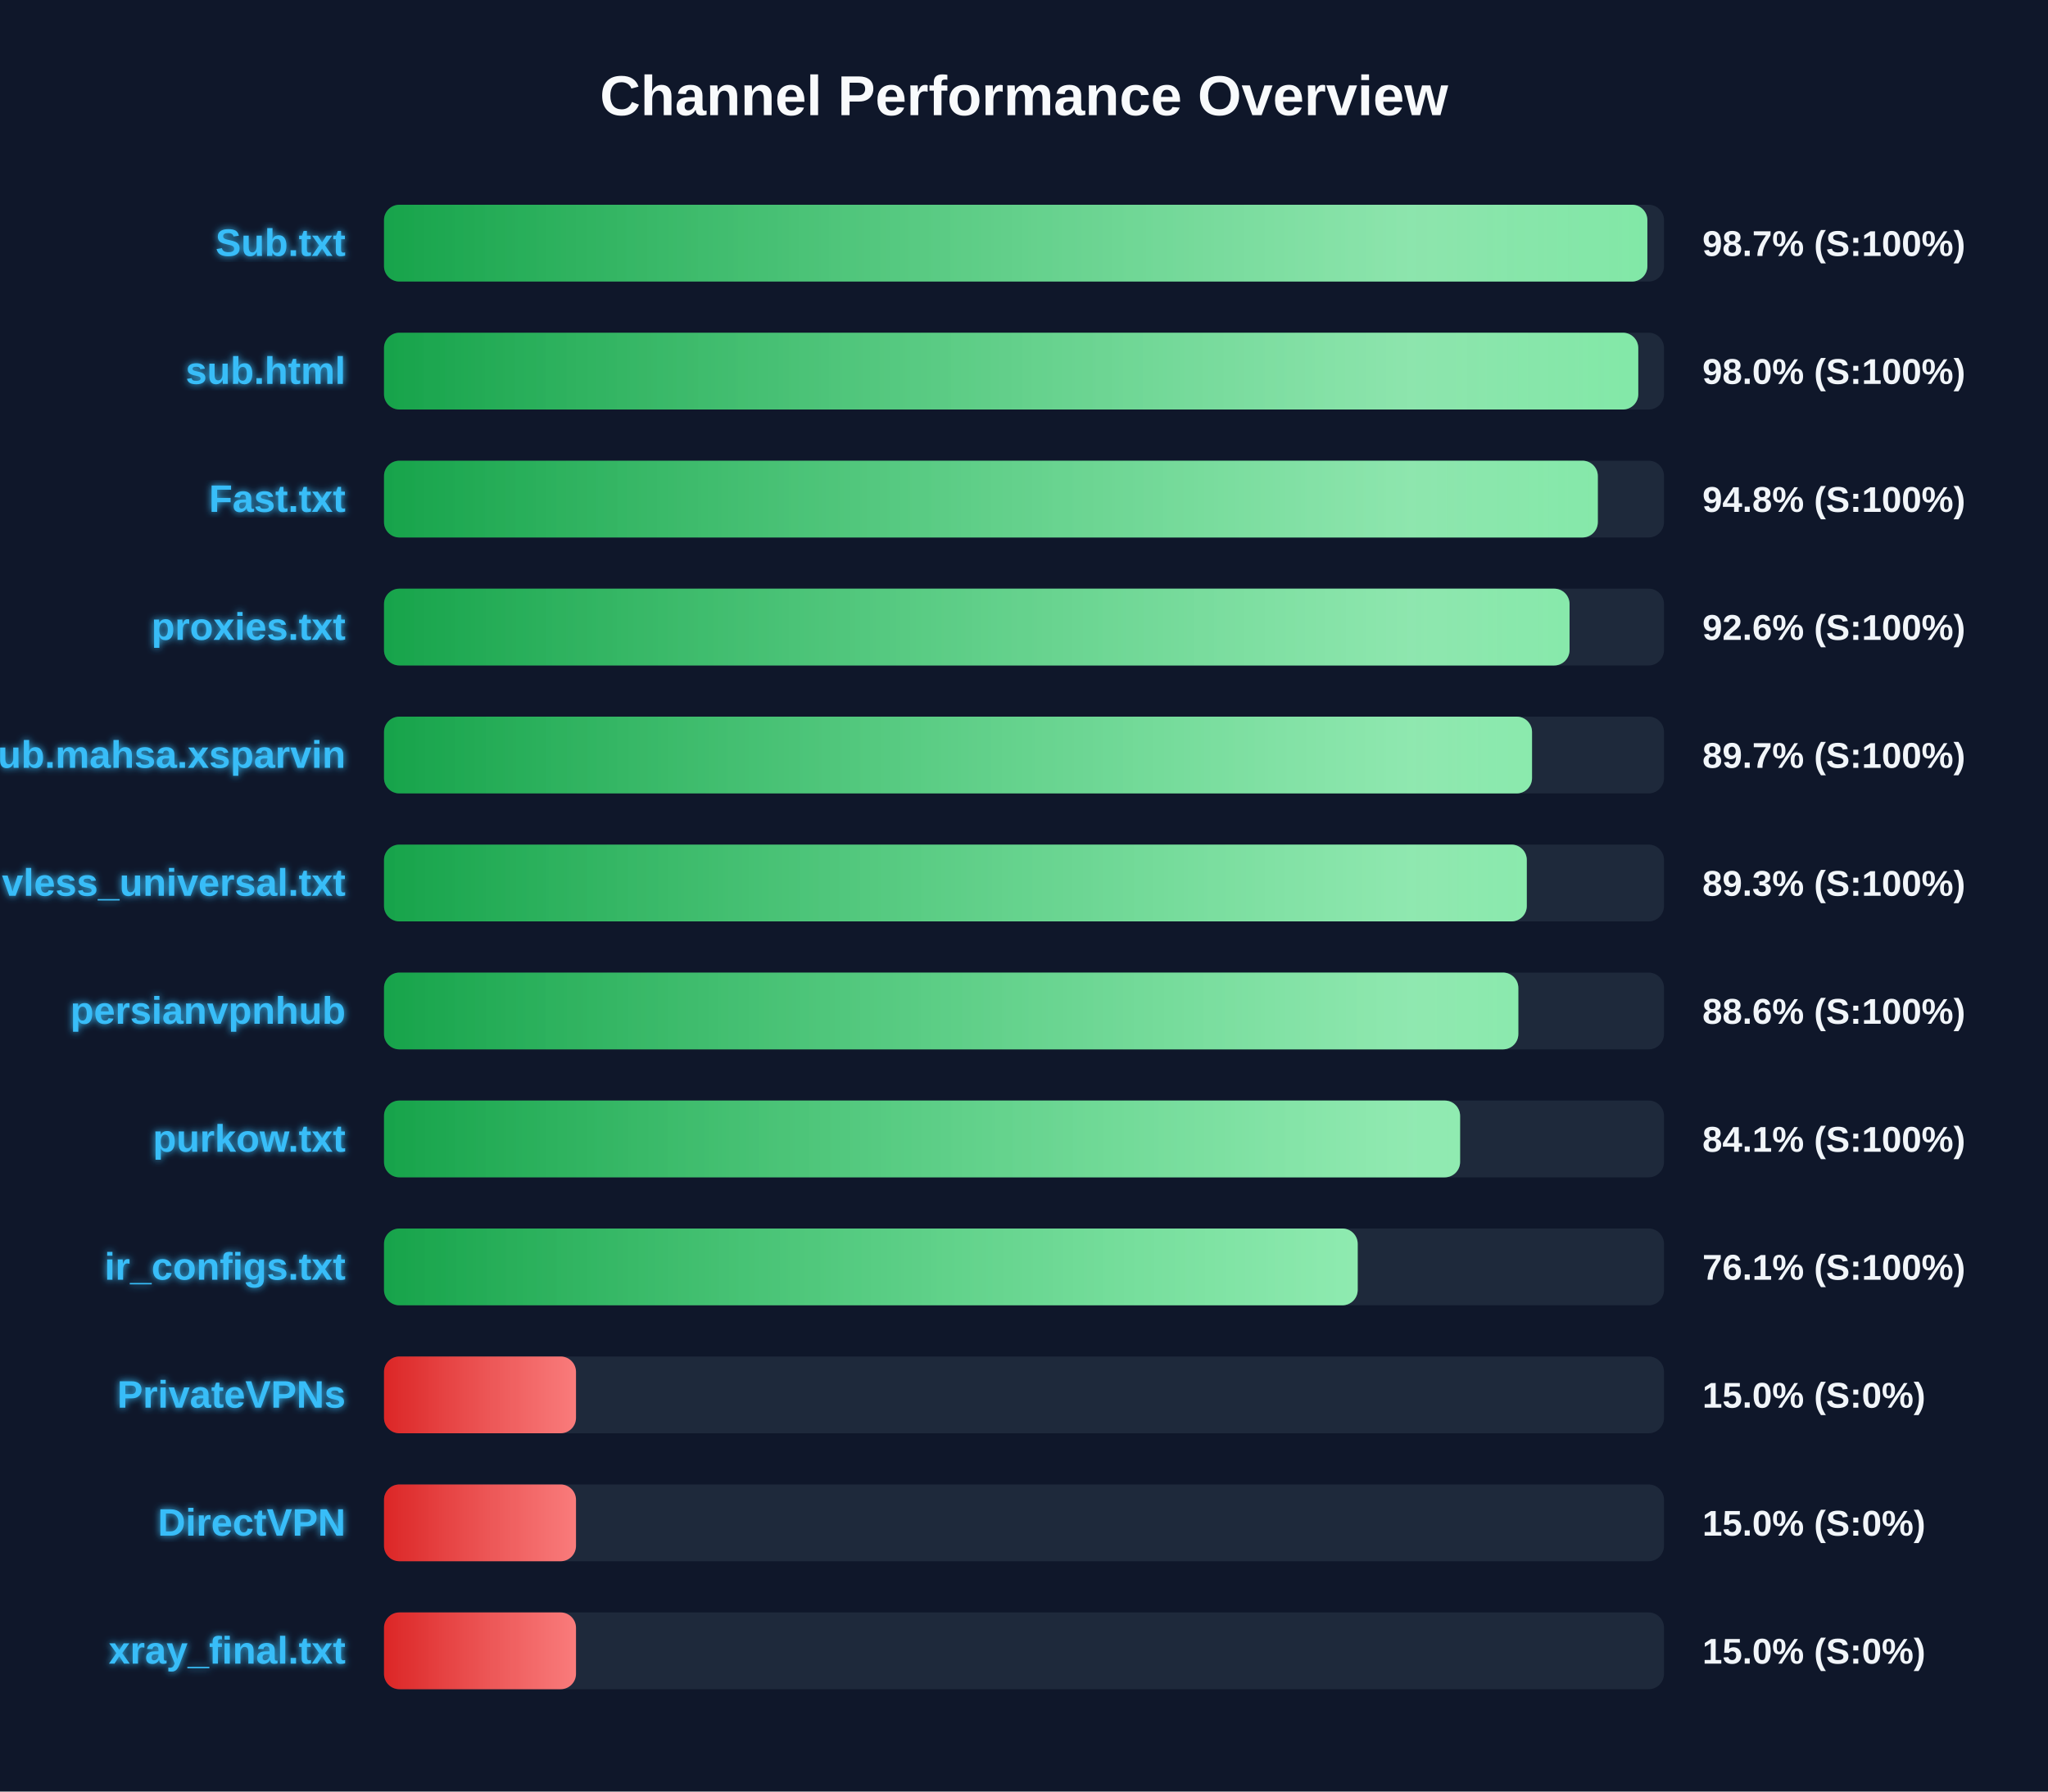
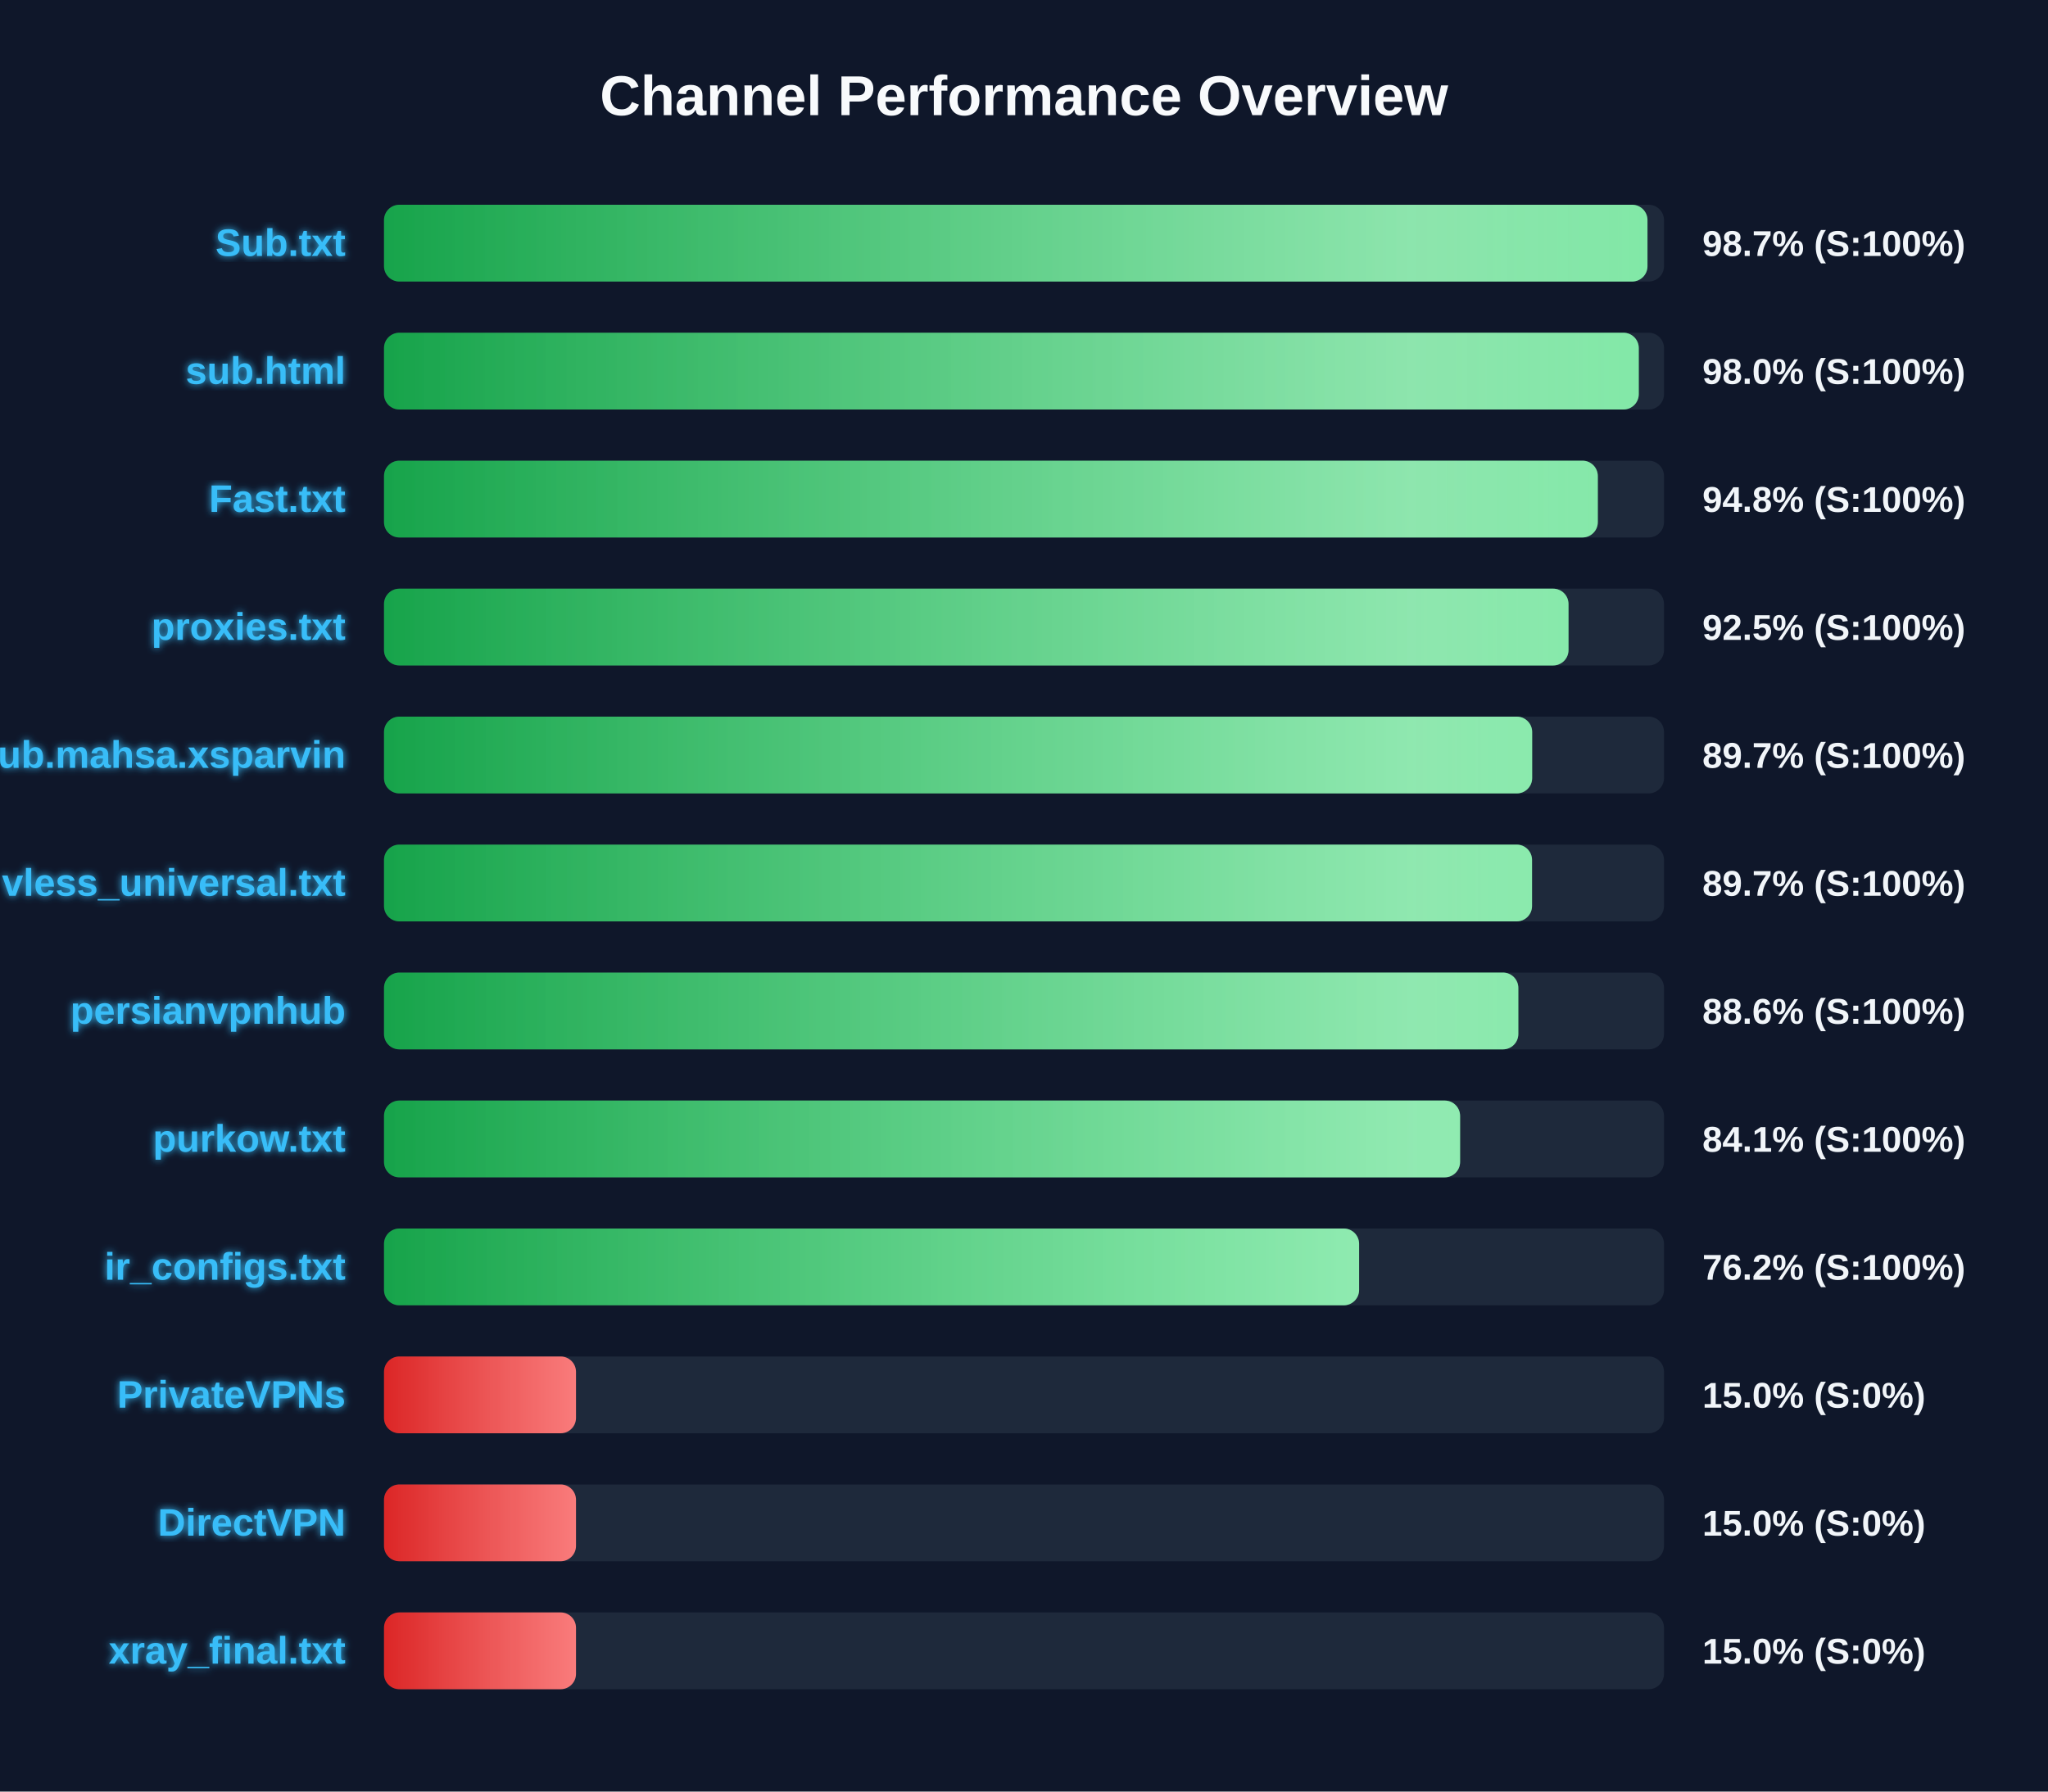
<svg xmlns="http://www.w3.org/2000/svg" width="800" height="700" version="1.1">
  <defs>
    <linearGradient id="grad-green" x1="0%" y1="0%" x2="100%" y2="0%">
      <stop offset="0%" stop-color="#16a34a" />
      <stop offset="100%" stop-color="#4ade80" />
    </linearGradient>
    <linearGradient id="grad-yellow" x1="0%" y1="0%" x2="100%" y2="0%">
      <stop offset="0%" stop-color="#ca8a04" />
      <stop offset="100%" stop-color="#fde047" />
    </linearGradient>
    <linearGradient id="grad-red" x1="0%" y1="0%" x2="100%" y2="0%">
      <stop offset="0%" stop-color="#dc2626" />
      <stop offset="100%" stop-color="#f87171" />
    </linearGradient>
    <linearGradient id="shimmer" x1="0%" y1="0%" x2="100%" y2="0%">
      <stop offset="0%" stop-color="rgba(255,255,255,0)" />
      <stop offset="50%" stop-color="rgba(255,255,255,0.4)" />
      <stop offset="100%" stop-color="rgba(255,255,255,0)" />
    </linearGradient>
    <filter id="glow" x="-20%" y="-20%" width="140%" height="140%">
      <feGaussianBlur stdDeviation="1.5" result="blur" />
      <feComposite in="SourceGraphic" in2="blur" operator="over" />
    </filter>
  </defs>
  <style>
        .bg-rect { fill: #0f172a; }
        .title { font: bold 22px 'Segoe UI', Arial, sans-serif; fill: #f8fafc; }
        .row { font: bold 15px 'Segoe UI', Arial, sans-serif; fill: #38bdf8; filter: url(#glow); }
        .score { font: bold 14px 'Segoe UI', Arial, sans-serif; fill: #f1f5f9; }
        @keyframes shimmer-anim {
            0% { transform: translateX(-100%); }
            100% { transform: translateX(200%); }
        }
        .shimmer-rect {
            animation: shimmer-anim 2.5s infinite linear;
        }
    </style>
  <rect width="100%" height="100%" class="bg-rect" />
  <text x="400" y="45" text-anchor="middle" class="title">Channel Performance Overview</text>
  <rect x="150" y="80" width="500" height="30" fill="#1e293b" rx="6" />
  <clipPath id="clip-0">
-     <rect x="150" y="80" width="493.5" height="30" rx="6" />
+     <rect x="150" y="80" width="493.55" height="30" rx="6" />
  </clipPath>
-   <rect x="150" y="80" width="493.5" height="30" fill="url(#grad-green)" rx="6" />
+   <rect x="150" y="80" width="493.55" height="30" fill="url(#grad-green)" rx="6" />
  <g clip-path="url(#clip-0)">
    <rect x="150" y="80" width="100%" height="30" fill="url(#shimmer)" class="shimmer-rect" />
  </g>
  <text x="135" y="100" text-anchor="end" class="row">Sub.txt</text>
  <text x="665" y="100" text-anchor="start" class="score">98.7% (S:100%)</text>
  <rect x="150" y="130" width="500" height="30" fill="#1e293b" rx="6" />
  <clipPath id="clip-1">
-     <rect x="150" y="130" width="489.95" height="30" rx="6" />
+     <rect x="150" y="130" width="490.15" height="30" rx="6" />
  </clipPath>
-   <rect x="150" y="130" width="489.95" height="30" fill="url(#grad-green)" rx="6" />
+   <rect x="150" y="130" width="490.15" height="30" fill="url(#grad-green)" rx="6" />
  <g clip-path="url(#clip-1)">
    <rect x="150" y="130" width="100%" height="30" fill="url(#shimmer)" class="shimmer-rect" />
  </g>
  <text x="135" y="150" text-anchor="end" class="row">sub.html</text>
  <text x="665" y="150" text-anchor="start" class="score">98.0% (S:100%)</text>
  <rect x="150" y="180" width="500" height="30" fill="#1e293b" rx="6" />
  <clipPath id="clip-2">
    <rect x="150" y="180" width="474.15" height="30" rx="6" />
  </clipPath>
  <rect x="150" y="180" width="474.15" height="30" fill="url(#grad-green)" rx="6" />
  <g clip-path="url(#clip-2)">
    <rect x="150" y="180" width="100%" height="30" fill="url(#shimmer)" class="shimmer-rect" />
  </g>
  <text x="135" y="200" text-anchor="end" class="row">Fast.txt</text>
  <text x="665" y="200" text-anchor="start" class="score">94.8% (S:100%)</text>
  <rect x="150" y="230" width="500" height="30" fill="#1e293b" rx="6" />
  <clipPath id="clip-3">
-     <rect x="150" y="230" width="463.1" height="30" rx="6" />
+     <rect x="150" y="230" width="462.7" height="30" rx="6" />
  </clipPath>
-   <rect x="150" y="230" width="463.1" height="30" fill="url(#grad-green)" rx="6" />
+   <rect x="150" y="230" width="462.7" height="30" fill="url(#grad-green)" rx="6" />
  <g clip-path="url(#clip-3)">
    <rect x="150" y="230" width="100%" height="30" fill="url(#shimmer)" class="shimmer-rect" />
  </g>
  <text x="135" y="250" text-anchor="end" class="row">proxies.txt</text>
-   <text x="665" y="250" text-anchor="start" class="score">92.6% (S:100%)</text>
+   <text x="665" y="250" text-anchor="start" class="score">92.5% (S:100%)</text>
  <rect x="150" y="280" width="500" height="30" fill="#1e293b" rx="6" />
  <clipPath id="clip-4">
-     <rect x="150" y="280" width="448.45" height="30" rx="6" />
+     <rect x="150" y="280" width="448.5" height="30" rx="6" />
  </clipPath>
-   <rect x="150" y="280" width="448.45" height="30" fill="url(#grad-green)" rx="6" />
+   <rect x="150" y="280" width="448.5" height="30" fill="url(#grad-green)" rx="6" />
  <g clip-path="url(#clip-4)">
    <rect x="150" y="280" width="100%" height="30" fill="url(#shimmer)" class="shimmer-rect" />
  </g>
  <text x="135" y="300" text-anchor="end" class="row">Sub.mahsa.xsparvin</text>
  <text x="665" y="300" text-anchor="start" class="score">89.7% (S:100%)</text>
  <rect x="150" y="330" width="500" height="30" fill="#1e293b" rx="6" />
  <clipPath id="clip-5">
-     <rect x="150" y="330" width="446.4" height="30" rx="6" />
+     <rect x="150" y="330" width="448.45" height="30" rx="6" />
  </clipPath>
-   <rect x="150" y="330" width="446.4" height="30" fill="url(#grad-green)" rx="6" />
+   <rect x="150" y="330" width="448.45" height="30" fill="url(#grad-green)" rx="6" />
  <g clip-path="url(#clip-5)">
    <rect x="150" y="330" width="100%" height="30" fill="url(#shimmer)" class="shimmer-rect" />
  </g>
  <text x="135" y="350" text-anchor="end" class="row">vless_universal.txt</text>
-   <text x="665" y="350" text-anchor="start" class="score">89.3% (S:100%)</text>
+   <text x="665" y="350" text-anchor="start" class="score">89.7% (S:100%)</text>
  <rect x="150" y="380" width="500" height="30" fill="#1e293b" rx="6" />
  <clipPath id="clip-6">
    <rect x="150" y="380" width="443.1" height="30" rx="6" />
  </clipPath>
  <rect x="150" y="380" width="443.1" height="30" fill="url(#grad-green)" rx="6" />
  <g clip-path="url(#clip-6)">
    <rect x="150" y="380" width="100%" height="30" fill="url(#shimmer)" class="shimmer-rect" />
  </g>
  <text x="135" y="400" text-anchor="end" class="row">persianvpnhub</text>
  <text x="665" y="400" text-anchor="start" class="score">88.6% (S:100%)</text>
  <rect x="150" y="430" width="500" height="30" fill="#1e293b" rx="6" />
  <clipPath id="clip-7">
    <rect x="150" y="430" width="420.35" height="30" rx="6" />
  </clipPath>
  <rect x="150" y="430" width="420.35" height="30" fill="url(#grad-green)" rx="6" />
  <g clip-path="url(#clip-7)">
    <rect x="150" y="430" width="100%" height="30" fill="url(#shimmer)" class="shimmer-rect" />
  </g>
  <text x="135" y="450" text-anchor="end" class="row">purkow.txt</text>
  <text x="665" y="450" text-anchor="start" class="score">84.1% (S:100%)</text>
  <rect x="150" y="480" width="500" height="30" fill="#1e293b" rx="6" />
  <clipPath id="clip-8">
-     <rect x="150" y="480" width="380.35" height="30" rx="6" />
+     <rect x="150" y="480" width="380.9" height="30" rx="6" />
  </clipPath>
-   <rect x="150" y="480" width="380.35" height="30" fill="url(#grad-green)" rx="6" />
+   <rect x="150" y="480" width="380.9" height="30" fill="url(#grad-green)" rx="6" />
  <g clip-path="url(#clip-8)">
    <rect x="150" y="480" width="100%" height="30" fill="url(#shimmer)" class="shimmer-rect" />
  </g>
  <text x="135" y="500" text-anchor="end" class="row">ir_configs.txt</text>
-   <text x="665" y="500" text-anchor="start" class="score">76.1% (S:100%)</text>
+   <text x="665" y="500" text-anchor="start" class="score">76.2% (S:100%)</text>
  <rect x="150" y="530" width="500" height="30" fill="#1e293b" rx="6" />
  <clipPath id="clip-9">
    <rect x="150" y="530" width="75.0" height="30" rx="6" />
  </clipPath>
  <rect x="150" y="530" width="75.0" height="30" fill="url(#grad-red)" rx="6" />
  <g clip-path="url(#clip-9)">
    <rect x="150" y="530" width="100%" height="30" fill="url(#shimmer)" class="shimmer-rect" />
  </g>
  <text x="135" y="550" text-anchor="end" class="row">PrivateVPNs</text>
  <text x="665" y="550" text-anchor="start" class="score">15.0% (S:0%)</text>
  <rect x="150" y="580" width="500" height="30" fill="#1e293b" rx="6" />
  <clipPath id="clip-10">
    <rect x="150" y="580" width="75.0" height="30" rx="6" />
  </clipPath>
  <rect x="150" y="580" width="75.0" height="30" fill="url(#grad-red)" rx="6" />
  <g clip-path="url(#clip-10)">
    <rect x="150" y="580" width="100%" height="30" fill="url(#shimmer)" class="shimmer-rect" />
  </g>
  <text x="135" y="600" text-anchor="end" class="row">DirectVPN</text>
  <text x="665" y="600" text-anchor="start" class="score">15.0% (S:0%)</text>
  <rect x="150" y="630" width="500" height="30" fill="#1e293b" rx="6" />
  <clipPath id="clip-11">
    <rect x="150" y="630" width="75.0" height="30" rx="6" />
  </clipPath>
  <rect x="150" y="630" width="75.0" height="30" fill="url(#grad-red)" rx="6" />
  <g clip-path="url(#clip-11)">
    <rect x="150" y="630" width="100%" height="30" fill="url(#shimmer)" class="shimmer-rect" />
  </g>
  <text x="135" y="650" text-anchor="end" class="row">xray_final.txt</text>
  <text x="665" y="650" text-anchor="start" class="score">15.0% (S:0%)</text>
</svg>
